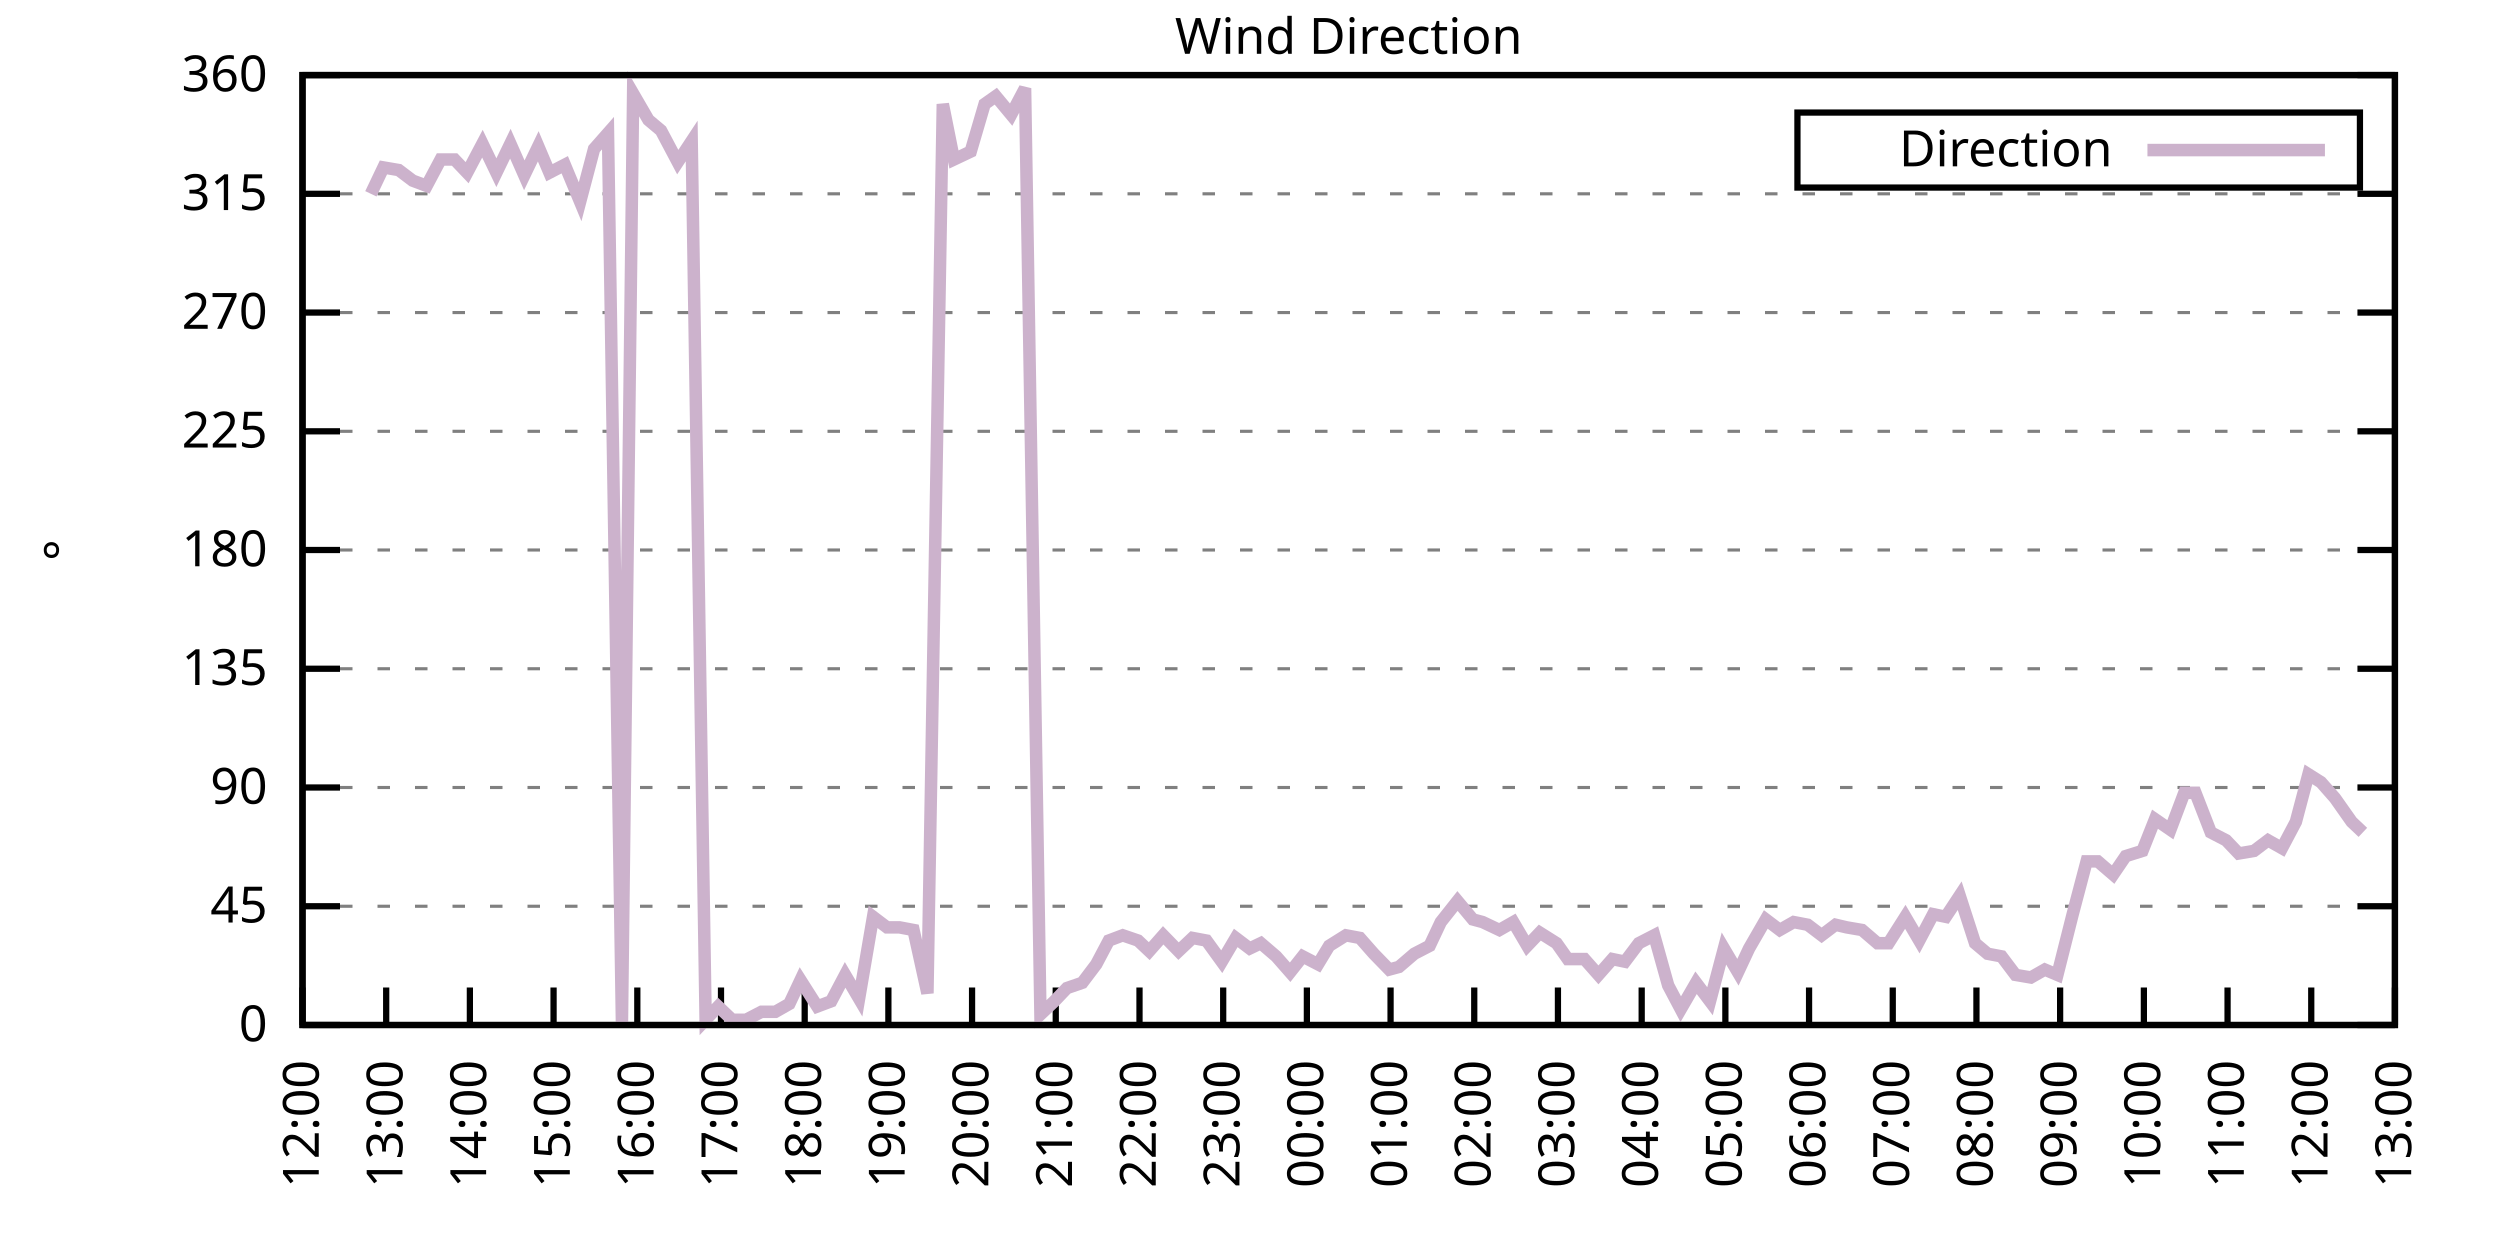
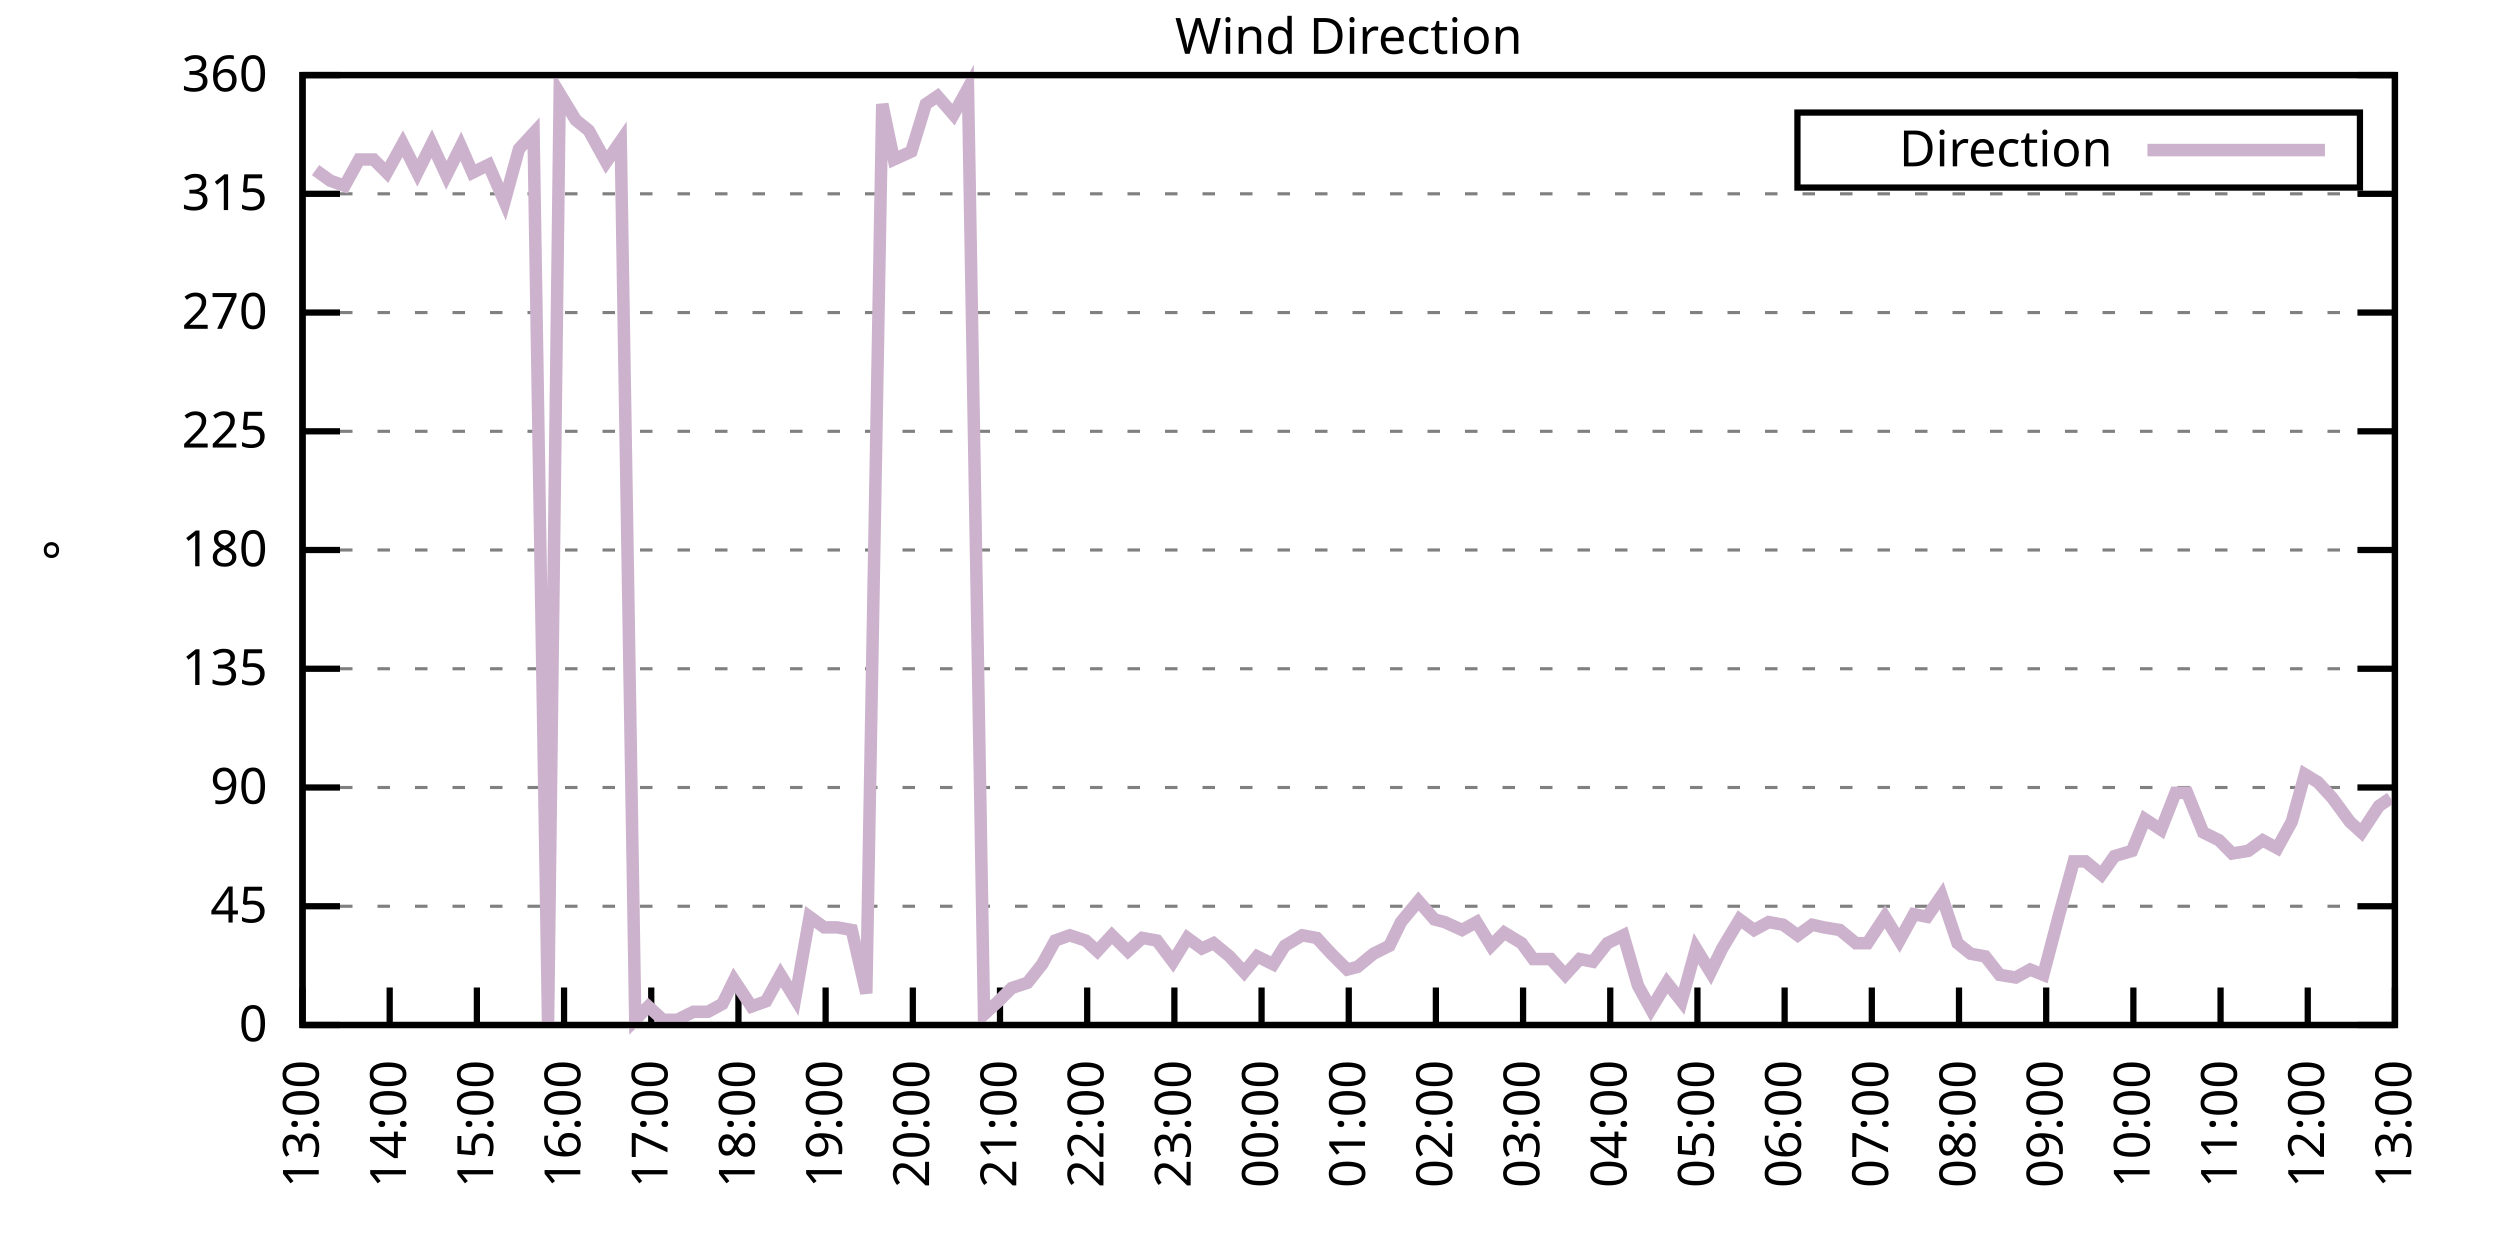
<svg xmlns="http://www.w3.org/2000/svg" xmlns:xlink="http://www.w3.org/1999/xlink" width="400" height="200" viewBox="0 0 400 200">
  <g id="gnuplot_canvas">
    <rect x="0" y="0" width="400" height="200" fill="none" />
    <defs>
      <circle id="gpDot" r="0.5" stroke-width="0.5" stroke="currentColor" />
      <path id="gpPt0" stroke-width="0.333" stroke="currentColor" d="M-1,0 h2 M0,-1 v2" />
      <path id="gpPt1" stroke-width="0.333" stroke="currentColor" d="M-1,-1 L1,1 M1,-1 L-1,1" />
      <path id="gpPt2" stroke-width="0.333" stroke="currentColor" d="M-1,0 L1,0 M0,-1 L0,1 M-1,-1 L1,1 M-1,1 L1,-1" />
      <rect id="gpPt3" stroke-width="0.333" stroke="currentColor" x="-1" y="-1" width="2" height="2" />
      <rect id="gpPt4" stroke-width="0.333" stroke="currentColor" fill="currentColor" x="-1" y="-1" width="2" height="2" />
      <circle id="gpPt5" stroke-width="0.333" stroke="currentColor" cx="0" cy="0" r="1" />
      <use xlink:href="#gpPt5" id="gpPt6" fill="currentColor" stroke="none" />
      <path id="gpPt7" stroke-width="0.333" stroke="currentColor" d="M0,-1.33 L-1.33,0.67 L1.33,0.67 z" />
      <use xlink:href="#gpPt7" id="gpPt8" fill="currentColor" stroke="none" />
      <use xlink:href="#gpPt7" id="gpPt9" stroke="currentColor" transform="rotate(180)" />
      <use xlink:href="#gpPt9" id="gpPt10" fill="currentColor" stroke="none" />
      <use xlink:href="#gpPt3" id="gpPt11" stroke="currentColor" transform="rotate(45)" />
      <use xlink:href="#gpPt11" id="gpPt12" fill="currentColor" stroke="none" />
      <path id="gpPt13" stroke-width="0.333" stroke="currentColor" d="M0,1.330 L1.265,0.411 L0.782,-1.067 L-0.782,-1.076 L-1.265,0.411 z" />
      <use xlink:href="#gpPt13" id="gpPt14" fill="currentColor" stroke="none" />
      <filter id="textbox" filterUnits="objectBoundingBox" x="0" y="0" height="1" width="1">
        <feFlood flood-color="white" flood-opacity="1" result="bgnd" />
        <feComposite in="SourceGraphic" in2="bgnd" operator="atop" />
      </filter>
      <filter id="greybox" filterUnits="objectBoundingBox" x="0" y="0" height="1" width="1">
        <feFlood flood-color="lightgrey" flood-opacity="1" result="grey" />
        <feComposite in="SourceGraphic" in2="grey" operator="atop" />
      </filter>
    </defs>
    <g fill="none" color="white" stroke="currentColor" stroke-width="1.00" stroke-linecap="butt" stroke-linejoin="miter">
</g>
    <g fill="none" color="black" stroke="currentColor" stroke-width="1.00" stroke-linecap="butt" stroke-linejoin="miter">
      <g stroke="none" shape-rendering="crispEdges">
        <polygon fill="rgb(255, 255, 255)" points="48.40,164.00 383.18,164.00 383.18,12.02 48.40,12.02 " />
      </g>
    </g>
    <g fill="none" color="black" stroke="currentColor" stroke-width="1.00" stroke-linecap="butt" stroke-linejoin="miter">
</g>
    <g fill="none" color="black" stroke="black" stroke-width="0.50" stroke-linecap="butt" stroke-linejoin="miter">
</g>
    <g fill="none" color="gray" stroke="currentColor" stroke-width="0.50" stroke-linecap="butt" stroke-linejoin="miter">
      <path stroke="gray" stroke-dasharray="2,4" class="gridline" d="M48.40,164.00 L383.19,164.00  " />
    </g>
    <g fill="none" color="gray" stroke="gray" stroke-width="1.00" stroke-linecap="butt" stroke-linejoin="miter">
</g>
    <g fill="none" color="black" stroke="currentColor" stroke-width="1.00" stroke-linecap="butt" stroke-linejoin="miter">
      <path stroke="black" d="M48.40,164.00 L54.40,164.00 M383.19,164.00 L377.19,164.00  " />
      <g transform="translate(42.80,166.60)" stroke="none" fill="black" font-family="Sans" font-size="8.00" text-anchor="end">
        <text>
          <tspan font-family="Sans"> 0</tspan>
        </text>
      </g>
    </g>
    <g fill="none" color="black" stroke="currentColor" stroke-width="1.00" stroke-linecap="butt" stroke-linejoin="miter">
</g>
    <g fill="none" color="black" stroke="black" stroke-width="0.50" stroke-linecap="butt" stroke-linejoin="miter">
</g>
    <g fill="none" color="gray" stroke="currentColor" stroke-width="0.50" stroke-linecap="butt" stroke-linejoin="miter">
      <path stroke="gray" stroke-dasharray="2,4" class="gridline" d="M48.40,145.00 L383.19,145.00  " />
    </g>
    <g fill="none" color="gray" stroke="gray" stroke-width="1.00" stroke-linecap="butt" stroke-linejoin="miter">
</g>
    <g fill="none" color="black" stroke="currentColor" stroke-width="1.00" stroke-linecap="butt" stroke-linejoin="miter">
      <path stroke="black" d="M48.40,145.00 L54.40,145.00 M383.19,145.00 L377.19,145.00  " />
      <g transform="translate(42.80,147.60)" stroke="none" fill="black" font-family="Sans" font-size="8.00" text-anchor="end">
        <text>
          <tspan font-family="Sans"> 45</tspan>
        </text>
      </g>
    </g>
    <g fill="none" color="black" stroke="currentColor" stroke-width="1.00" stroke-linecap="butt" stroke-linejoin="miter">
</g>
    <g fill="none" color="black" stroke="black" stroke-width="0.50" stroke-linecap="butt" stroke-linejoin="miter">
</g>
    <g fill="none" color="gray" stroke="currentColor" stroke-width="0.50" stroke-linecap="butt" stroke-linejoin="miter">
      <path stroke="gray" stroke-dasharray="2,4" class="gridline" d="M48.40,126.00 L383.19,126.00  " />
    </g>
    <g fill="none" color="gray" stroke="gray" stroke-width="1.00" stroke-linecap="butt" stroke-linejoin="miter">
</g>
    <g fill="none" color="black" stroke="currentColor" stroke-width="1.00" stroke-linecap="butt" stroke-linejoin="miter">
      <path stroke="black" d="M48.40,126.00 L54.40,126.00 M383.19,126.00 L377.19,126.00  " />
      <g transform="translate(42.80,128.60)" stroke="none" fill="black" font-family="Sans" font-size="8.00" text-anchor="end">
        <text>
          <tspan font-family="Sans"> 90</tspan>
        </text>
      </g>
    </g>
    <g fill="none" color="black" stroke="currentColor" stroke-width="1.00" stroke-linecap="butt" stroke-linejoin="miter">
</g>
    <g fill="none" color="black" stroke="black" stroke-width="0.50" stroke-linecap="butt" stroke-linejoin="miter">
</g>
    <g fill="none" color="gray" stroke="currentColor" stroke-width="0.50" stroke-linecap="butt" stroke-linejoin="miter">
      <path stroke="gray" stroke-dasharray="2,4" class="gridline" d="M48.40,107.00 L383.19,107.00  " />
    </g>
    <g fill="none" color="gray" stroke="gray" stroke-width="1.00" stroke-linecap="butt" stroke-linejoin="miter">
</g>
    <g fill="none" color="black" stroke="currentColor" stroke-width="1.00" stroke-linecap="butt" stroke-linejoin="miter">
      <path stroke="black" d="M48.40,107.00 L54.40,107.00 M383.19,107.00 L377.19,107.00  " />
      <g transform="translate(42.80,109.60)" stroke="none" fill="black" font-family="Sans" font-size="8.00" text-anchor="end">
        <text>
          <tspan font-family="Sans"> 135</tspan>
        </text>
      </g>
    </g>
    <g fill="none" color="black" stroke="currentColor" stroke-width="1.00" stroke-linecap="butt" stroke-linejoin="miter">
</g>
    <g fill="none" color="black" stroke="black" stroke-width="0.50" stroke-linecap="butt" stroke-linejoin="miter">
</g>
    <g fill="none" color="gray" stroke="currentColor" stroke-width="0.50" stroke-linecap="butt" stroke-linejoin="miter">
      <path stroke="gray" stroke-dasharray="2,4" class="gridline" d="M48.40,88.00 L383.19,88.00  " />
    </g>
    <g fill="none" color="gray" stroke="gray" stroke-width="1.00" stroke-linecap="butt" stroke-linejoin="miter">
</g>
    <g fill="none" color="black" stroke="currentColor" stroke-width="1.00" stroke-linecap="butt" stroke-linejoin="miter">
      <path stroke="black" d="M48.40,88.00 L54.40,88.00 M383.19,88.00 L377.19,88.00  " />
      <g transform="translate(42.80,90.60)" stroke="none" fill="black" font-family="Sans" font-size="8.00" text-anchor="end">
        <text>
          <tspan font-family="Sans"> 180</tspan>
        </text>
      </g>
    </g>
    <g fill="none" color="black" stroke="currentColor" stroke-width="1.00" stroke-linecap="butt" stroke-linejoin="miter">
</g>
    <g fill="none" color="black" stroke="black" stroke-width="0.50" stroke-linecap="butt" stroke-linejoin="miter">
</g>
    <g fill="none" color="gray" stroke="currentColor" stroke-width="0.50" stroke-linecap="butt" stroke-linejoin="miter">
      <path stroke="gray" stroke-dasharray="2,4" class="gridline" d="M48.40,69.01 L383.19,69.01  " />
    </g>
    <g fill="none" color="gray" stroke="gray" stroke-width="1.00" stroke-linecap="butt" stroke-linejoin="miter">
</g>
    <g fill="none" color="black" stroke="currentColor" stroke-width="1.00" stroke-linecap="butt" stroke-linejoin="miter">
      <path stroke="black" d="M48.40,69.01 L54.40,69.01 M383.19,69.01 L377.19,69.01  " />
      <g transform="translate(42.80,71.61)" stroke="none" fill="black" font-family="Sans" font-size="8.00" text-anchor="end">
        <text>
          <tspan font-family="Sans"> 225</tspan>
        </text>
      </g>
    </g>
    <g fill="none" color="black" stroke="currentColor" stroke-width="1.00" stroke-linecap="butt" stroke-linejoin="miter">
</g>
    <g fill="none" color="black" stroke="black" stroke-width="0.50" stroke-linecap="butt" stroke-linejoin="miter">
</g>
    <g fill="none" color="gray" stroke="currentColor" stroke-width="0.50" stroke-linecap="butt" stroke-linejoin="miter">
      <path stroke="gray" stroke-dasharray="2,4" class="gridline" d="M48.40,50.01 L383.19,50.01  " />
    </g>
    <g fill="none" color="gray" stroke="gray" stroke-width="1.00" stroke-linecap="butt" stroke-linejoin="miter">
</g>
    <g fill="none" color="black" stroke="currentColor" stroke-width="1.00" stroke-linecap="butt" stroke-linejoin="miter">
      <path stroke="black" d="M48.40,50.01 L54.40,50.01 M383.19,50.01 L377.19,50.01  " />
      <g transform="translate(42.80,52.61)" stroke="none" fill="black" font-family="Sans" font-size="8.00" text-anchor="end">
        <text>
          <tspan font-family="Sans"> 270</tspan>
        </text>
      </g>
    </g>
    <g fill="none" color="black" stroke="currentColor" stroke-width="1.00" stroke-linecap="butt" stroke-linejoin="miter">
</g>
    <g fill="none" color="black" stroke="black" stroke-width="0.50" stroke-linecap="butt" stroke-linejoin="miter">
</g>
    <g fill="none" color="gray" stroke="currentColor" stroke-width="0.50" stroke-linecap="butt" stroke-linejoin="miter">
      <path stroke="gray" stroke-dasharray="2,4" class="gridline" d="M48.40,31.01 L383.19,31.01  " />
    </g>
    <g fill="none" color="gray" stroke="gray" stroke-width="1.00" stroke-linecap="butt" stroke-linejoin="miter">
</g>
    <g fill="none" color="black" stroke="currentColor" stroke-width="1.00" stroke-linecap="butt" stroke-linejoin="miter">
      <path stroke="black" d="M48.40,31.01 L54.40,31.01 M383.19,31.01 L377.19,31.01  " />
      <g transform="translate(42.80,33.61)" stroke="none" fill="black" font-family="Sans" font-size="8.00" text-anchor="end">
        <text>
          <tspan font-family="Sans"> 315</tspan>
        </text>
      </g>
    </g>
    <g fill="none" color="black" stroke="currentColor" stroke-width="1.00" stroke-linecap="butt" stroke-linejoin="miter">
</g>
    <g fill="none" color="black" stroke="black" stroke-width="0.50" stroke-linecap="butt" stroke-linejoin="miter">
</g>
    <g fill="none" color="gray" stroke="currentColor" stroke-width="0.50" stroke-linecap="butt" stroke-linejoin="miter">
      <path stroke="gray" stroke-dasharray="2,4" class="gridline" d="M48.40,12.01 L383.19,12.01  " />
    </g>
    <g fill="none" color="gray" stroke="gray" stroke-width="1.00" stroke-linecap="butt" stroke-linejoin="miter">
</g>
    <g fill="none" color="black" stroke="currentColor" stroke-width="1.00" stroke-linecap="butt" stroke-linejoin="miter">
      <path stroke="black" d="M48.40,12.01 L54.40,12.01 M383.19,12.01 L377.19,12.01  " />
      <g transform="translate(42.80,14.61)" stroke="none" fill="black" font-family="Sans" font-size="8.00" text-anchor="end">
        <text>
          <tspan font-family="Sans"> 360</tspan>
        </text>
      </g>
    </g>
    <g fill="none" color="black" stroke="currentColor" stroke-width="1.00" stroke-linecap="butt" stroke-linejoin="miter">
      <path stroke="black" d="M48.40,164.00 L48.40,158.00  " />
      <g transform="translate(51.00,169.60) rotate(270.00)" stroke="none" fill="black" font-family="Sans" font-size="8.00" text-anchor="end">
        <text>
-           <tspan font-family="Sans">12:00</tspan>
-         </text>
-       </g>
-     </g>
-     <g fill="none" color="black" stroke="currentColor" stroke-width="1.00" stroke-linecap="butt" stroke-linejoin="miter">
-       <path stroke="black" d="M61.79,164.00 L61.79,158.00  " />
-       <g transform="translate(64.39,169.60) rotate(270.00)" stroke="none" fill="black" font-family="Sans" font-size="8.00" text-anchor="end">
-         <text>
          <tspan font-family="Sans">13:00</tspan>
        </text>
      </g>
    </g>
    <g fill="none" color="black" stroke="currentColor" stroke-width="1.00" stroke-linecap="butt" stroke-linejoin="miter">
-       <path stroke="black" d="M75.18,164.00 L75.18,158.00  " />
-       <g transform="translate(77.78,169.60) rotate(270.00)" stroke="none" fill="black" font-family="Sans" font-size="8.00" text-anchor="end">
+       <path stroke="black" d="M62.35,164.00 L62.35,158.00  " />
+       <g transform="translate(64.95,169.60) rotate(270.00)" stroke="none" fill="black" font-family="Sans" font-size="8.00" text-anchor="end">
        <text>
          <tspan font-family="Sans">14:00</tspan>
        </text>
      </g>
    </g>
    <g fill="none" color="black" stroke="currentColor" stroke-width="1.00" stroke-linecap="butt" stroke-linejoin="miter">
-       <path stroke="black" d="M88.57,164.00 L88.57,158.00  " />
-       <g transform="translate(91.17,169.60) rotate(270.00)" stroke="none" fill="black" font-family="Sans" font-size="8.00" text-anchor="end">
+       <path stroke="black" d="M76.30,164.00 L76.30,158.00  " />
+       <g transform="translate(78.90,169.60) rotate(270.00)" stroke="none" fill="black" font-family="Sans" font-size="8.00" text-anchor="end">
        <text>
          <tspan font-family="Sans">15:00</tspan>
        </text>
      </g>
    </g>
    <g fill="none" color="black" stroke="currentColor" stroke-width="1.00" stroke-linecap="butt" stroke-linejoin="miter">
-       <path stroke="black" d="M101.97,164.00 L101.97,158.00  " />
-       <g transform="translate(104.57,169.60) rotate(270.00)" stroke="none" fill="black" font-family="Sans" font-size="8.00" text-anchor="end">
+       <path stroke="black" d="M90.25,164.00 L90.25,158.00  " />
+       <g transform="translate(92.85,169.60) rotate(270.00)" stroke="none" fill="black" font-family="Sans" font-size="8.00" text-anchor="end">
        <text>
          <tspan font-family="Sans">16:00</tspan>
        </text>
      </g>
    </g>
    <g fill="none" color="black" stroke="currentColor" stroke-width="1.00" stroke-linecap="butt" stroke-linejoin="miter">
-       <path stroke="black" d="M115.36,164.00 L115.36,158.00  " />
-       <g transform="translate(117.96,169.60) rotate(270.00)" stroke="none" fill="black" font-family="Sans" font-size="8.00" text-anchor="end">
+       <path stroke="black" d="M104.20,164.00 L104.20,158.00  " />
+       <g transform="translate(106.80,169.60) rotate(270.00)" stroke="none" fill="black" font-family="Sans" font-size="8.00" text-anchor="end">
        <text>
          <tspan font-family="Sans">17:00</tspan>
        </text>
      </g>
    </g>
    <g fill="none" color="black" stroke="currentColor" stroke-width="1.00" stroke-linecap="butt" stroke-linejoin="miter">
-       <path stroke="black" d="M128.75,164.00 L128.75,158.00  " />
-       <g transform="translate(131.35,169.60) rotate(270.00)" stroke="none" fill="black" font-family="Sans" font-size="8.00" text-anchor="end">
+       <path stroke="black" d="M118.15,164.00 L118.15,158.00  " />
+       <g transform="translate(120.75,169.60) rotate(270.00)" stroke="none" fill="black" font-family="Sans" font-size="8.00" text-anchor="end">
        <text>
          <tspan font-family="Sans">18:00</tspan>
        </text>
      </g>
    </g>
    <g fill="none" color="black" stroke="currentColor" stroke-width="1.00" stroke-linecap="butt" stroke-linejoin="miter">
-       <path stroke="black" d="M142.14,164.00 L142.14,158.00  " />
-       <g transform="translate(144.74,169.60) rotate(270.00)" stroke="none" fill="black" font-family="Sans" font-size="8.00" text-anchor="end">
+       <path stroke="black" d="M132.10,164.00 L132.10,158.00  " />
+       <g transform="translate(134.70,169.60) rotate(270.00)" stroke="none" fill="black" font-family="Sans" font-size="8.00" text-anchor="end">
        <text>
          <tspan font-family="Sans">19:00</tspan>
        </text>
      </g>
    </g>
    <g fill="none" color="black" stroke="currentColor" stroke-width="1.00" stroke-linecap="butt" stroke-linejoin="miter">
-       <path stroke="black" d="M155.53,164.00 L155.53,158.00  " />
-       <g transform="translate(158.13,169.60) rotate(270.00)" stroke="none" fill="black" font-family="Sans" font-size="8.00" text-anchor="end">
+       <path stroke="black" d="M146.05,164.00 L146.05,158.00  " />
+       <g transform="translate(148.65,169.60) rotate(270.00)" stroke="none" fill="black" font-family="Sans" font-size="8.00" text-anchor="end">
        <text>
          <tspan font-family="Sans">20:00</tspan>
        </text>
      </g>
    </g>
    <g fill="none" color="black" stroke="currentColor" stroke-width="1.00" stroke-linecap="butt" stroke-linejoin="miter">
-       <path stroke="black" d="M168.92,164.00 L168.92,158.00  " />
-       <g transform="translate(171.52,169.60) rotate(270.00)" stroke="none" fill="black" font-family="Sans" font-size="8.00" text-anchor="end">
+       <path stroke="black" d="M160.00,164.00 L160.00,158.00  " />
+       <g transform="translate(162.60,169.60) rotate(270.00)" stroke="none" fill="black" font-family="Sans" font-size="8.00" text-anchor="end">
        <text>
          <tspan font-family="Sans">21:00</tspan>
        </text>
      </g>
    </g>
    <g fill="none" color="black" stroke="currentColor" stroke-width="1.00" stroke-linecap="butt" stroke-linejoin="miter">
-       <path stroke="black" d="M182.32,164.00 L182.32,158.00  " />
-       <g transform="translate(184.92,169.60) rotate(270.00)" stroke="none" fill="black" font-family="Sans" font-size="8.00" text-anchor="end">
+       <path stroke="black" d="M173.95,164.00 L173.95,158.00  " />
+       <g transform="translate(176.55,169.60) rotate(270.00)" stroke="none" fill="black" font-family="Sans" font-size="8.00" text-anchor="end">
        <text>
          <tspan font-family="Sans">22:00</tspan>
        </text>
      </g>
    </g>
    <g fill="none" color="black" stroke="currentColor" stroke-width="1.00" stroke-linecap="butt" stroke-linejoin="miter">
-       <path stroke="black" d="M195.71,164.00 L195.71,158.00  " />
-       <g transform="translate(198.31,169.60) rotate(270.00)" stroke="none" fill="black" font-family="Sans" font-size="8.00" text-anchor="end">
+       <path stroke="black" d="M187.90,164.00 L187.90,158.00  " />
+       <g transform="translate(190.50,169.60) rotate(270.00)" stroke="none" fill="black" font-family="Sans" font-size="8.00" text-anchor="end">
        <text>
          <tspan font-family="Sans">23:00</tspan>
        </text>
      </g>
    </g>
    <g fill="none" color="black" stroke="currentColor" stroke-width="1.00" stroke-linecap="butt" stroke-linejoin="miter">
-       <path stroke="black" d="M209.10,164.00 L209.10,158.00  " />
-       <g transform="translate(211.70,169.60) rotate(270.00)" stroke="none" fill="black" font-family="Sans" font-size="8.00" text-anchor="end">
+       <path stroke="black" d="M201.85,164.00 L201.85,158.00  " />
+       <g transform="translate(204.45,169.60) rotate(270.00)" stroke="none" fill="black" font-family="Sans" font-size="8.00" text-anchor="end">
        <text>
          <tspan font-family="Sans">00:00</tspan>
        </text>
      </g>
    </g>
    <g fill="none" color="black" stroke="currentColor" stroke-width="1.00" stroke-linecap="butt" stroke-linejoin="miter">
-       <path stroke="black" d="M222.49,164.00 L222.49,158.00  " />
-       <g transform="translate(225.09,169.60) rotate(270.00)" stroke="none" fill="black" font-family="Sans" font-size="8.00" text-anchor="end">
+       <path stroke="black" d="M215.80,164.00 L215.80,158.00  " />
+       <g transform="translate(218.40,169.60) rotate(270.00)" stroke="none" fill="black" font-family="Sans" font-size="8.00" text-anchor="end">
        <text>
          <tspan font-family="Sans">01:00</tspan>
        </text>
      </g>
    </g>
    <g fill="none" color="black" stroke="currentColor" stroke-width="1.00" stroke-linecap="butt" stroke-linejoin="miter">
-       <path stroke="black" d="M235.88,164.00 L235.88,158.00  " />
-       <g transform="translate(238.48,169.60) rotate(270.00)" stroke="none" fill="black" font-family="Sans" font-size="8.00" text-anchor="end">
+       <path stroke="black" d="M229.74,164.00 L229.74,158.00  " />
+       <g transform="translate(232.34,169.60) rotate(270.00)" stroke="none" fill="black" font-family="Sans" font-size="8.00" text-anchor="end">
        <text>
          <tspan font-family="Sans">02:00</tspan>
        </text>
      </g>
    </g>
    <g fill="none" color="black" stroke="currentColor" stroke-width="1.00" stroke-linecap="butt" stroke-linejoin="miter">
-       <path stroke="black" d="M249.27,164.00 L249.27,158.00  " />
-       <g transform="translate(251.87,169.60) rotate(270.00)" stroke="none" fill="black" font-family="Sans" font-size="8.00" text-anchor="end">
+       <path stroke="black" d="M243.69,164.00 L243.69,158.00  " />
+       <g transform="translate(246.29,169.60) rotate(270.00)" stroke="none" fill="black" font-family="Sans" font-size="8.00" text-anchor="end">
        <text>
          <tspan font-family="Sans">03:00</tspan>
        </text>
      </g>
    </g>
    <g fill="none" color="black" stroke="currentColor" stroke-width="1.00" stroke-linecap="butt" stroke-linejoin="miter">
-       <path stroke="black" d="M262.67,164.00 L262.67,158.00  " />
-       <g transform="translate(265.27,169.60) rotate(270.00)" stroke="none" fill="black" font-family="Sans" font-size="8.00" text-anchor="end">
+       <path stroke="black" d="M257.64,164.00 L257.64,158.00  " />
+       <g transform="translate(260.24,169.60) rotate(270.00)" stroke="none" fill="black" font-family="Sans" font-size="8.00" text-anchor="end">
        <text>
          <tspan font-family="Sans">04:00</tspan>
        </text>
      </g>
    </g>
    <g fill="none" color="black" stroke="currentColor" stroke-width="1.00" stroke-linecap="butt" stroke-linejoin="miter">
-       <path stroke="black" d="M276.06,164.00 L276.06,158.00  " />
-       <g transform="translate(278.66,169.60) rotate(270.00)" stroke="none" fill="black" font-family="Sans" font-size="8.00" text-anchor="end">
+       <path stroke="black" d="M271.59,164.00 L271.59,158.00  " />
+       <g transform="translate(274.19,169.60) rotate(270.00)" stroke="none" fill="black" font-family="Sans" font-size="8.00" text-anchor="end">
        <text>
          <tspan font-family="Sans">05:00</tspan>
        </text>
      </g>
    </g>
    <g fill="none" color="black" stroke="currentColor" stroke-width="1.00" stroke-linecap="butt" stroke-linejoin="miter">
-       <path stroke="black" d="M289.45,164.00 L289.45,158.00  " />
-       <g transform="translate(292.05,169.60) rotate(270.00)" stroke="none" fill="black" font-family="Sans" font-size="8.00" text-anchor="end">
+       <path stroke="black" d="M285.54,164.00 L285.54,158.00  " />
+       <g transform="translate(288.14,169.60) rotate(270.00)" stroke="none" fill="black" font-family="Sans" font-size="8.00" text-anchor="end">
        <text>
          <tspan font-family="Sans">06:00</tspan>
        </text>
      </g>
    </g>
    <g fill="none" color="black" stroke="currentColor" stroke-width="1.00" stroke-linecap="butt" stroke-linejoin="miter">
-       <path stroke="black" d="M302.84,164.00 L302.84,158.00  " />
-       <g transform="translate(305.44,169.60) rotate(270.00)" stroke="none" fill="black" font-family="Sans" font-size="8.00" text-anchor="end">
+       <path stroke="black" d="M299.49,164.00 L299.49,158.00  " />
+       <g transform="translate(302.09,169.60) rotate(270.00)" stroke="none" fill="black" font-family="Sans" font-size="8.00" text-anchor="end">
        <text>
          <tspan font-family="Sans">07:00</tspan>
        </text>
      </g>
    </g>
    <g fill="none" color="black" stroke="currentColor" stroke-width="1.00" stroke-linecap="butt" stroke-linejoin="miter">
-       <path stroke="black" d="M316.23,164.00 L316.23,158.00  " />
-       <g transform="translate(318.83,169.60) rotate(270.00)" stroke="none" fill="black" font-family="Sans" font-size="8.00" text-anchor="end">
+       <path stroke="black" d="M313.44,164.00 L313.44,158.00  " />
+       <g transform="translate(316.04,169.60) rotate(270.00)" stroke="none" fill="black" font-family="Sans" font-size="8.00" text-anchor="end">
        <text>
          <tspan font-family="Sans">08:00</tspan>
        </text>
      </g>
    </g>
    <g fill="none" color="black" stroke="currentColor" stroke-width="1.00" stroke-linecap="butt" stroke-linejoin="miter">
-       <path stroke="black" d="M329.62,164.00 L329.62,158.00  " />
-       <g transform="translate(332.22,169.60) rotate(270.00)" stroke="none" fill="black" font-family="Sans" font-size="8.00" text-anchor="end">
+       <path stroke="black" d="M327.39,164.00 L327.39,158.00  " />
+       <g transform="translate(329.99,169.60) rotate(270.00)" stroke="none" fill="black" font-family="Sans" font-size="8.00" text-anchor="end">
        <text>
          <tspan font-family="Sans">09:00</tspan>
        </text>
      </g>
    </g>
    <g fill="none" color="black" stroke="currentColor" stroke-width="1.00" stroke-linecap="butt" stroke-linejoin="miter">
-       <path stroke="black" d="M343.02,164.00 L343.02,158.00  " />
-       <g transform="translate(345.62,169.60) rotate(270.00)" stroke="none" fill="black" font-family="Sans" font-size="8.00" text-anchor="end">
+       <path stroke="black" d="M341.34,164.00 L341.34,158.00  " />
+       <g transform="translate(343.94,169.60) rotate(270.00)" stroke="none" fill="black" font-family="Sans" font-size="8.00" text-anchor="end">
        <text>
          <tspan font-family="Sans">10:00</tspan>
        </text>
      </g>
    </g>
    <g fill="none" color="black" stroke="currentColor" stroke-width="1.00" stroke-linecap="butt" stroke-linejoin="miter">
-       <path stroke="black" d="M356.41,164.00 L356.41,158.00  " />
-       <g transform="translate(359.01,169.60) rotate(270.00)" stroke="none" fill="black" font-family="Sans" font-size="8.00" text-anchor="end">
+       <path stroke="black" d="M355.29,164.00 L355.29,158.00  " />
+       <g transform="translate(357.89,169.60) rotate(270.00)" stroke="none" fill="black" font-family="Sans" font-size="8.00" text-anchor="end">
        <text>
          <tspan font-family="Sans">11:00</tspan>
        </text>
      </g>
    </g>
    <g fill="none" color="black" stroke="currentColor" stroke-width="1.00" stroke-linecap="butt" stroke-linejoin="miter">
-       <path stroke="black" d="M369.80,164.00 L369.80,158.00  " />
-       <g transform="translate(372.40,169.60) rotate(270.00)" stroke="none" fill="black" font-family="Sans" font-size="8.00" text-anchor="end">
+       <path stroke="black" d="M369.24,164.00 L369.24,158.00  " />
+       <g transform="translate(371.84,169.60) rotate(270.00)" stroke="none" fill="black" font-family="Sans" font-size="8.00" text-anchor="end">
        <text>
          <tspan font-family="Sans">12:00</tspan>
        </text>
      </g>
    </g>
    <g fill="none" color="black" stroke="currentColor" stroke-width="1.00" stroke-linecap="butt" stroke-linejoin="miter">
      <path stroke="black" d="M383.19,164.00 L383.19,158.00  " />
      <g transform="translate(385.79,169.60) rotate(270.00)" stroke="none" fill="black" font-family="Sans" font-size="8.00" text-anchor="end">
        <text>
          <tspan font-family="Sans">13:00</tspan>
        </text>
      </g>
    </g>
    <g fill="none" color="black" stroke="currentColor" stroke-width="1.00" stroke-linecap="butt" stroke-linejoin="miter">
</g>
    <g fill="none" color="black" stroke="currentColor" stroke-width="1.00" stroke-linecap="butt" stroke-linejoin="miter">
      <path stroke="black" d="M48.40,12.01 L48.40,164.00 L383.19,164.00 L383.19,12.01 L48.40,12.01 Z  " />
    </g>
    <g fill="none" color="black" stroke="currentColor" stroke-width="1.00" stroke-linecap="butt" stroke-linejoin="miter">
</g>
    <g fill="none" color="black" stroke="currentColor" stroke-width="1.00" stroke-linecap="butt" stroke-linejoin="miter">
      <path stroke="black" d="M287.59,30.01 L287.59,18.01 L377.59,18.01 L377.59,30.01 L287.59,30.01 Z  " />
    </g>
    <g id="Wind_direction_plot_1">
      <g fill="none" color="white" stroke="black" stroke-width="2.00" stroke-linecap="butt" stroke-linejoin="miter">
</g>
      <g fill="none" color="black" stroke="currentColor" stroke-width="2.00" stroke-linecap="butt" stroke-linejoin="miter">
        <g transform="translate(337.99,26.61)" stroke="none" fill="black" font-family="Sans" font-size="8.00" text-anchor="end">
          <text>
            <tspan font-family="Sans">Direction</tspan>
          </text>
        </g>
      </g>
      <g fill="none" color="black" stroke="currentColor" stroke-width="2.00" stroke-linecap="butt" stroke-linejoin="miter">
-         <path stroke="rgb(204, 178, 204)" d="M343.59,24.01 L371.99,24.01 M59.34,31.01 L61.35,26.79 L63.80,27.21 L66.03,28.90 L68.26,29.74 L70.50,25.52   L72.73,25.52 L74.74,27.63 L77.19,22.99 L79.42,27.63 L81.66,22.99 L83.89,28.05 L86.12,23.41 L87.91,27.63   L90.36,26.36 L92.82,32.28 L95.05,23.83 L97.28,21.30 L99.51,163.58 L101.30,14.97 L103.75,19.19 L105.76,20.88   L108.44,25.94 L110.67,22.56 L112.90,163.16 L114.91,161.04 L117.14,163.16 L119.38,163.16 L121.83,161.89 L124.06,161.89   L126.29,160.62 L128.08,156.82 L130.76,161.04 L132.99,160.20 L135.22,155.98 L137.45,159.78 L139.69,146.69 L141.92,148.38   L143.93,148.38 L146.16,148.80 L148.39,158.93 L150.85,16.65 L152.63,25.52 L155.31,24.25 L157.54,16.65 L159.33,15.39   L161.78,18.34 L164.01,14.12 L166.47,162.31 L168.70,160.20 L170.71,158.09 L173.17,157.24 L175.40,154.29 L177.41,150.49   L179.64,149.65 L182.09,150.49 L183.88,152.18 L186.11,149.65 L188.57,152.18 L190.80,150.07 L193.03,150.49 L195.48,153.87   L197.72,150.07 L199.95,151.76 L201.73,150.91 L204.19,153.02 L206.42,155.56 L208.43,153.02 L210.88,154.29 L212.67,151.33   L215.35,149.65 L217.58,150.07 L219.81,152.60 L222.27,155.13 L223.83,154.71 L226.29,152.60 L228.74,151.33 L230.53,147.53   L233.20,144.16 L235.66,147.11 L237.22,147.53 L239.90,148.80 L242.13,147.53 L244.36,151.33 L246.37,149.22 L249.05,150.91   L250.84,153.45 L253.51,153.45 L255.75,155.98 L257.98,153.45 L259.99,153.87 L262.22,150.91 L264.67,149.65 L266.91,157.67   L268.92,161.47 L271.37,157.24 L273.60,160.20 L275.83,151.76 L278.07,155.56 L279.85,151.76 L282.53,147.11 L284.76,148.80   L286.99,147.53 L289.23,147.96 L291.46,149.65 L293.69,147.96 L295.48,148.38 L297.93,148.80 L300.39,150.91 L302.17,150.91   L304.85,146.69 L307.08,150.49 L309.31,146.27 L311.32,146.69 L313.55,143.31 L316.01,150.91 L318.02,152.60 L320.25,153.02   L322.48,155.98 L324.94,156.40 L327.17,155.13 L329.18,155.98 L331.63,146.27 L333.86,137.82 L335.65,137.82 L338.10,139.93   L340.11,136.98 L342.79,136.14 L344.80,131.07 L347.26,132.76 L349.49,126.85 L351.27,126.85 L353.73,133.18 L356.18,134.45   L358.19,136.56 L360.65,136.14 L362.88,134.45 L365.11,135.71 L367.34,131.49 L369.35,123.89 L371.36,125.16 L373.59,127.69   L376.27,131.49 L378.06,133.18  " />
+         <path stroke="rgb(204, 178, 204)" d="M343.59,24.01 L371.99,24.01 M50.49,27.21 L52.82,28.90 L55.14,29.74 L57.47,25.52 L59.79,25.52 L61.88,27.63   L64.44,22.99 L66.77,27.63 L69.09,22.99 L71.42,28.05 L73.74,23.41 L75.60,27.63 L78.16,26.36 L80.72,32.28   L83.04,23.83 L85.37,21.30 L87.69,163.58 L89.55,14.97 L92.11,19.19 L94.20,20.88 L96.99,25.94 L99.32,22.56   L101.64,163.16 L103.73,161.04 L106.06,163.16 L108.38,163.16 L110.94,161.89 L113.27,161.89 L115.59,160.62 L117.45,156.82   L120.24,161.04 L122.57,160.20 L124.89,155.98 L127.22,159.78 L129.54,146.69 L131.87,148.38 L133.96,148.38 L136.28,148.80   L138.61,158.93 L141.16,16.65 L143.02,25.52 L145.81,24.25 L148.14,16.65 L150.00,15.39 L152.56,18.34 L154.88,14.12   L157.44,162.31 L159.76,160.20 L161.86,158.09 L164.41,157.24 L166.74,154.29 L168.83,150.49 L171.16,149.65 L173.71,150.49   L175.57,152.18 L177.90,149.65 L180.46,152.18 L182.78,150.07 L185.11,150.49 L187.66,153.87 L189.99,150.07 L192.31,151.76   L194.17,150.91 L196.73,153.02 L199.06,155.56 L201.15,153.02 L203.71,154.29 L205.57,151.33 L208.36,149.65 L210.68,150.07   L213.01,152.60 L215.56,155.13 L217.19,154.71 L219.75,152.60 L222.30,151.33 L224.16,147.53 L226.95,144.16 L229.51,147.11   L231.14,147.53 L233.93,148.80 L236.25,147.53 L238.58,151.33 L240.67,149.22 L243.46,150.91 L245.32,153.45 L248.11,153.45   L250.44,155.98 L252.76,153.45 L254.85,153.87 L257.18,150.91 L259.74,149.65 L262.06,157.67 L264.15,161.47 L266.71,157.24   L269.04,160.20 L271.36,151.76 L273.69,155.56 L275.55,151.76 L278.34,147.11 L280.66,148.80 L282.99,147.53 L285.31,147.96   L287.64,149.65 L289.96,147.96 L291.82,148.38 L294.38,148.80 L296.94,150.91 L298.80,150.91 L301.58,146.69 L303.91,150.49   L306.23,146.27 L308.33,146.69 L310.65,143.31 L313.21,150.91 L315.30,152.60 L317.63,153.02 L319.95,155.98 L322.51,156.40   L324.83,155.13 L326.93,155.98 L329.48,146.27 L331.81,137.82 L333.67,137.82 L336.23,139.93 L338.32,136.98 L341.11,136.14   L343.20,131.07 L345.76,132.76 L348.08,126.85 L349.94,126.85 L352.50,133.18 L355.06,134.45 L357.15,136.56 L359.71,136.14   L362.03,134.45 L364.36,135.71 L366.68,131.49 L368.78,123.89 L370.87,125.16 L373.19,127.69 L375.98,131.49 L377.84,133.18   L380.63,128.96 L382.49,127.69  " />
      </g>
    </g>
    <g fill="none" color="black" stroke="currentColor" stroke-width="2.00" stroke-linecap="butt" stroke-linejoin="miter">
</g>
    <g fill="none" color="black" stroke="black" stroke-width="1.00" stroke-linecap="butt" stroke-linejoin="miter">
</g>
    <g fill="none" color="black" stroke="currentColor" stroke-width="1.00" stroke-linecap="butt" stroke-linejoin="miter">
      <path stroke="black" d="M48.40,12.01 L48.40,164.00 L383.19,164.00 L383.19,12.01 L48.40,12.01 Z  " />
      <g transform="translate(12.80,88.01) rotate(270.00)" stroke="none" fill="black" font-family="Sans" font-size="8.00" text-anchor="middle">
        <text>
          <tspan font-family="Sans">°</tspan>
        </text>
      </g>
    </g>
    <g fill="none" color="black" stroke="currentColor" stroke-width="1.00" stroke-linecap="butt" stroke-linejoin="miter">
</g>
    <g fill="none" color="black" stroke="currentColor" stroke-width="1.00" stroke-linecap="butt" stroke-linejoin="miter">
      <g transform="translate(215.79,8.61)" stroke="none" fill="black" font-family="Sans" font-size="8.00" text-anchor="middle">
        <text>
          <tspan font-family="Sans">Wind Direction</tspan>
        </text>
      </g>
    </g>
    <g fill="none" color="black" stroke="currentColor" stroke-width="1.00" stroke-linecap="butt" stroke-linejoin="miter">
</g>
  </g>
</svg>
